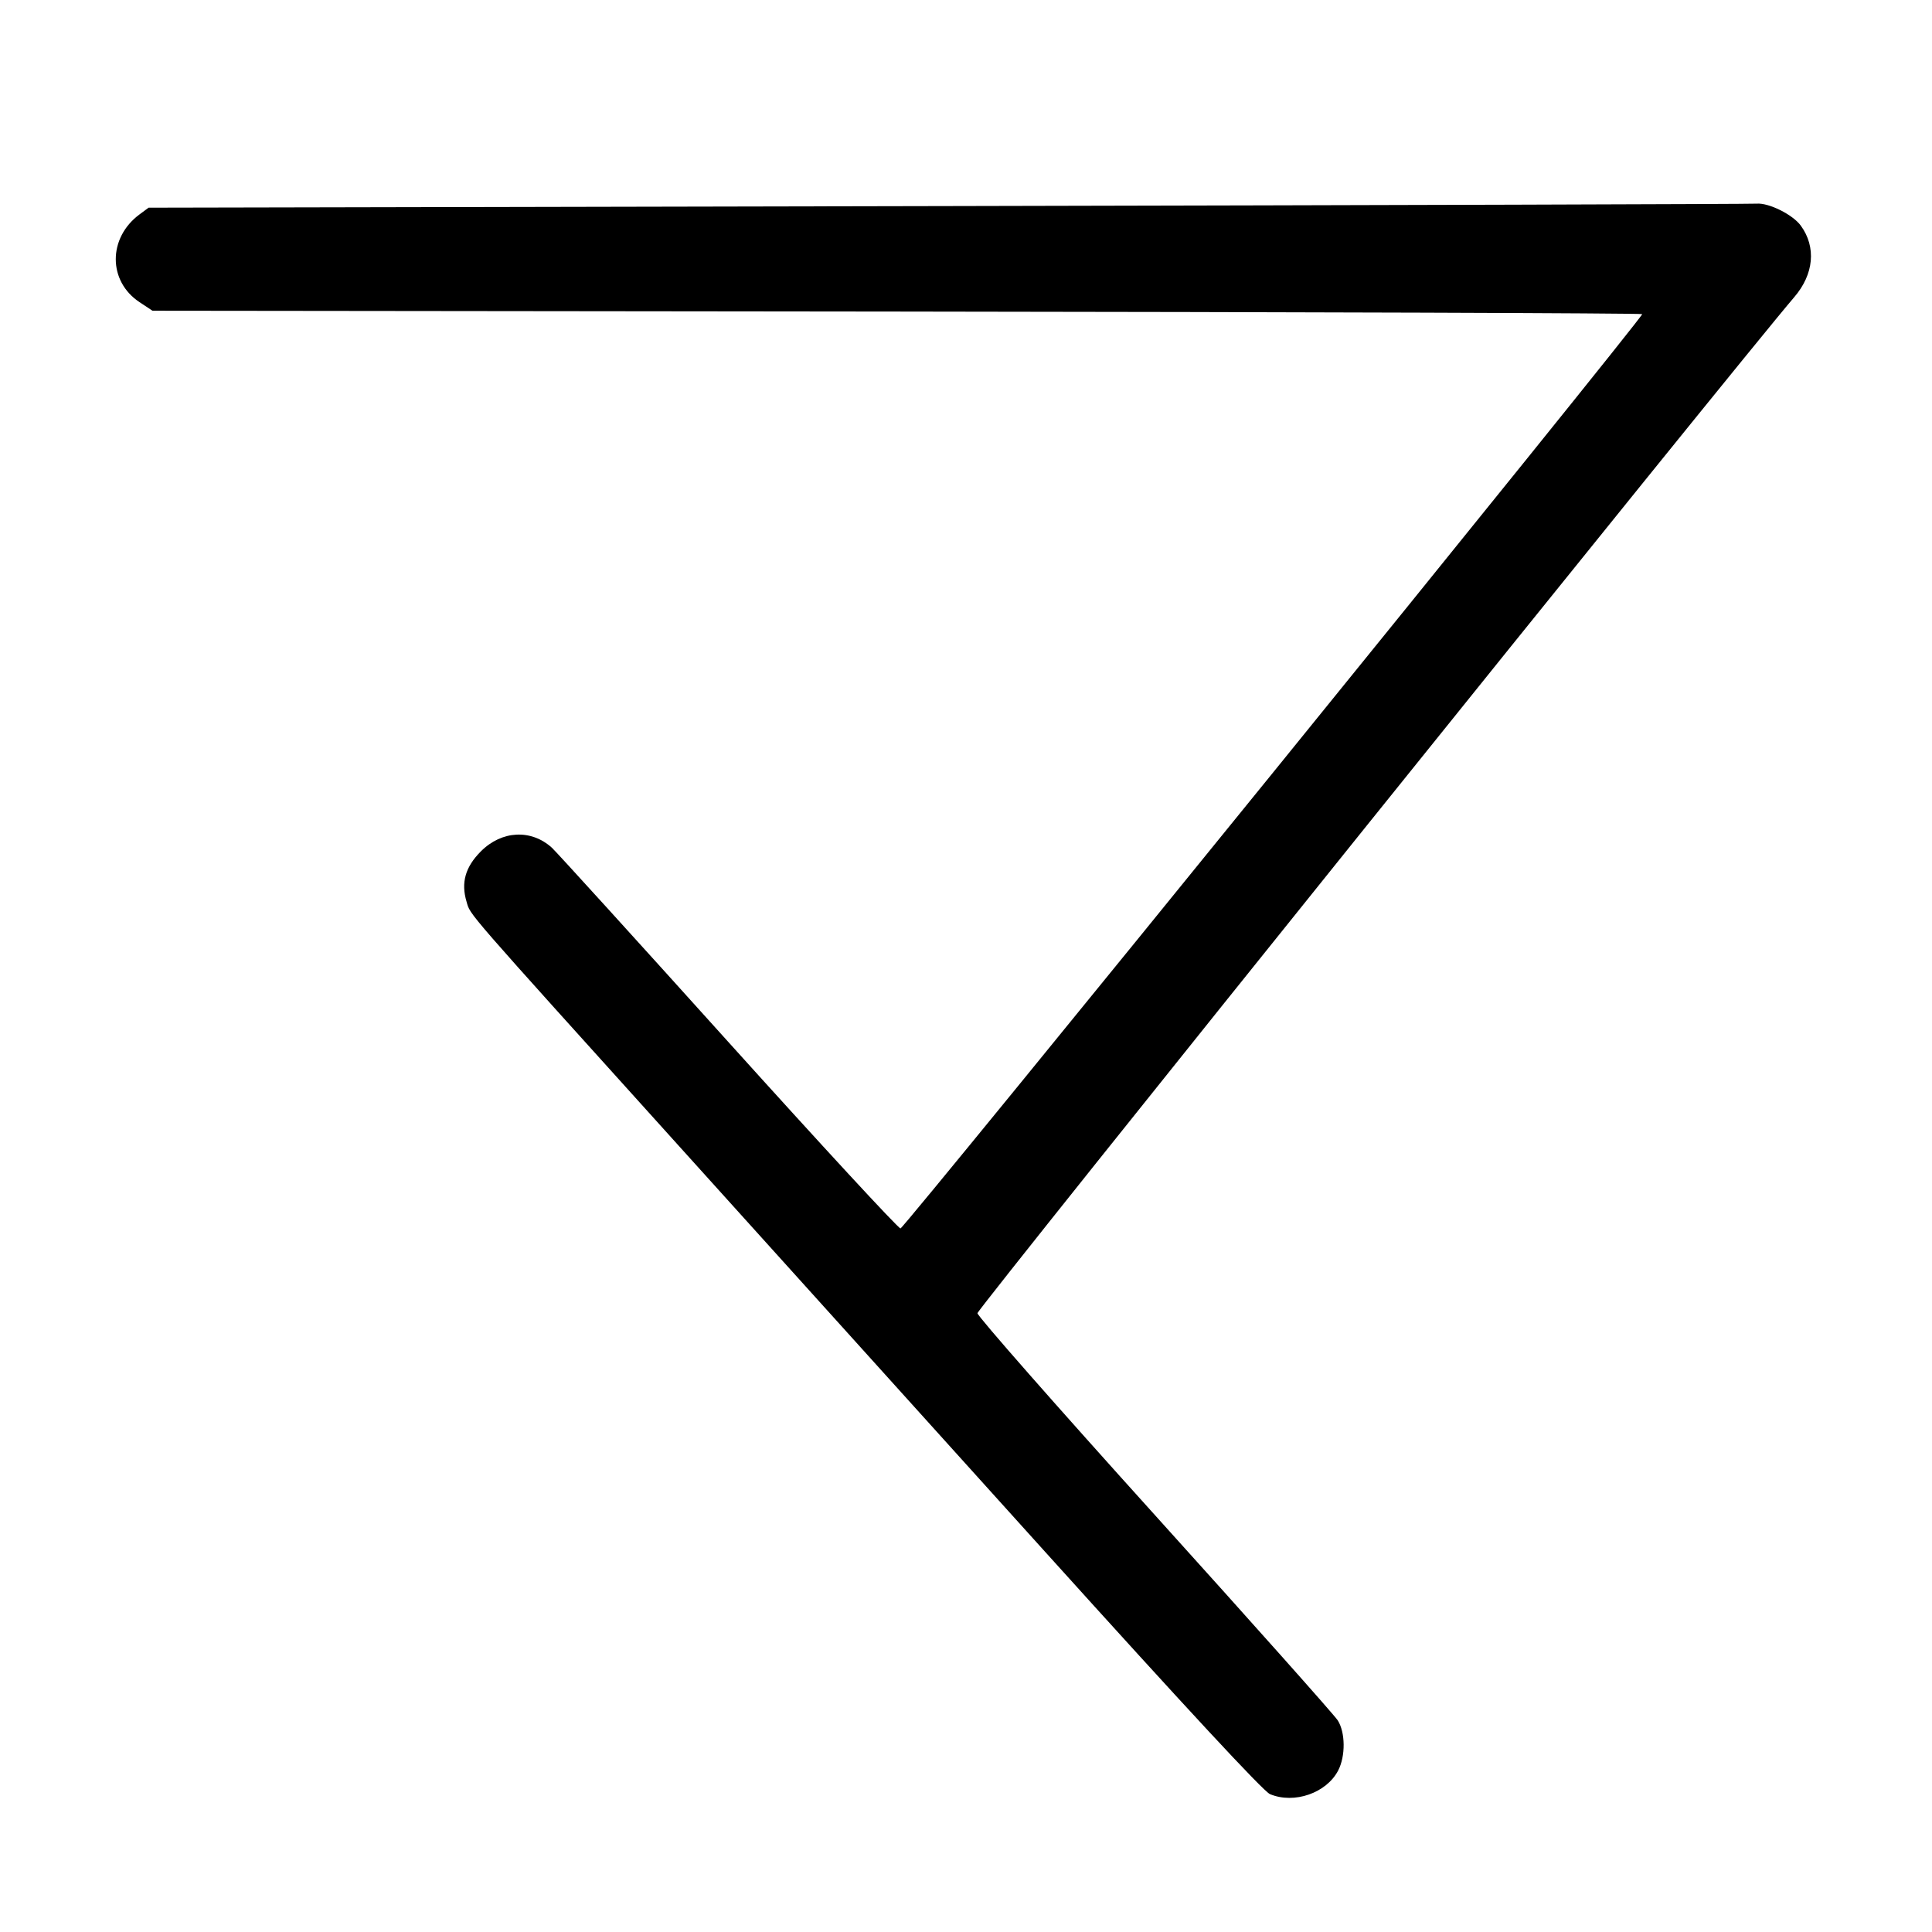
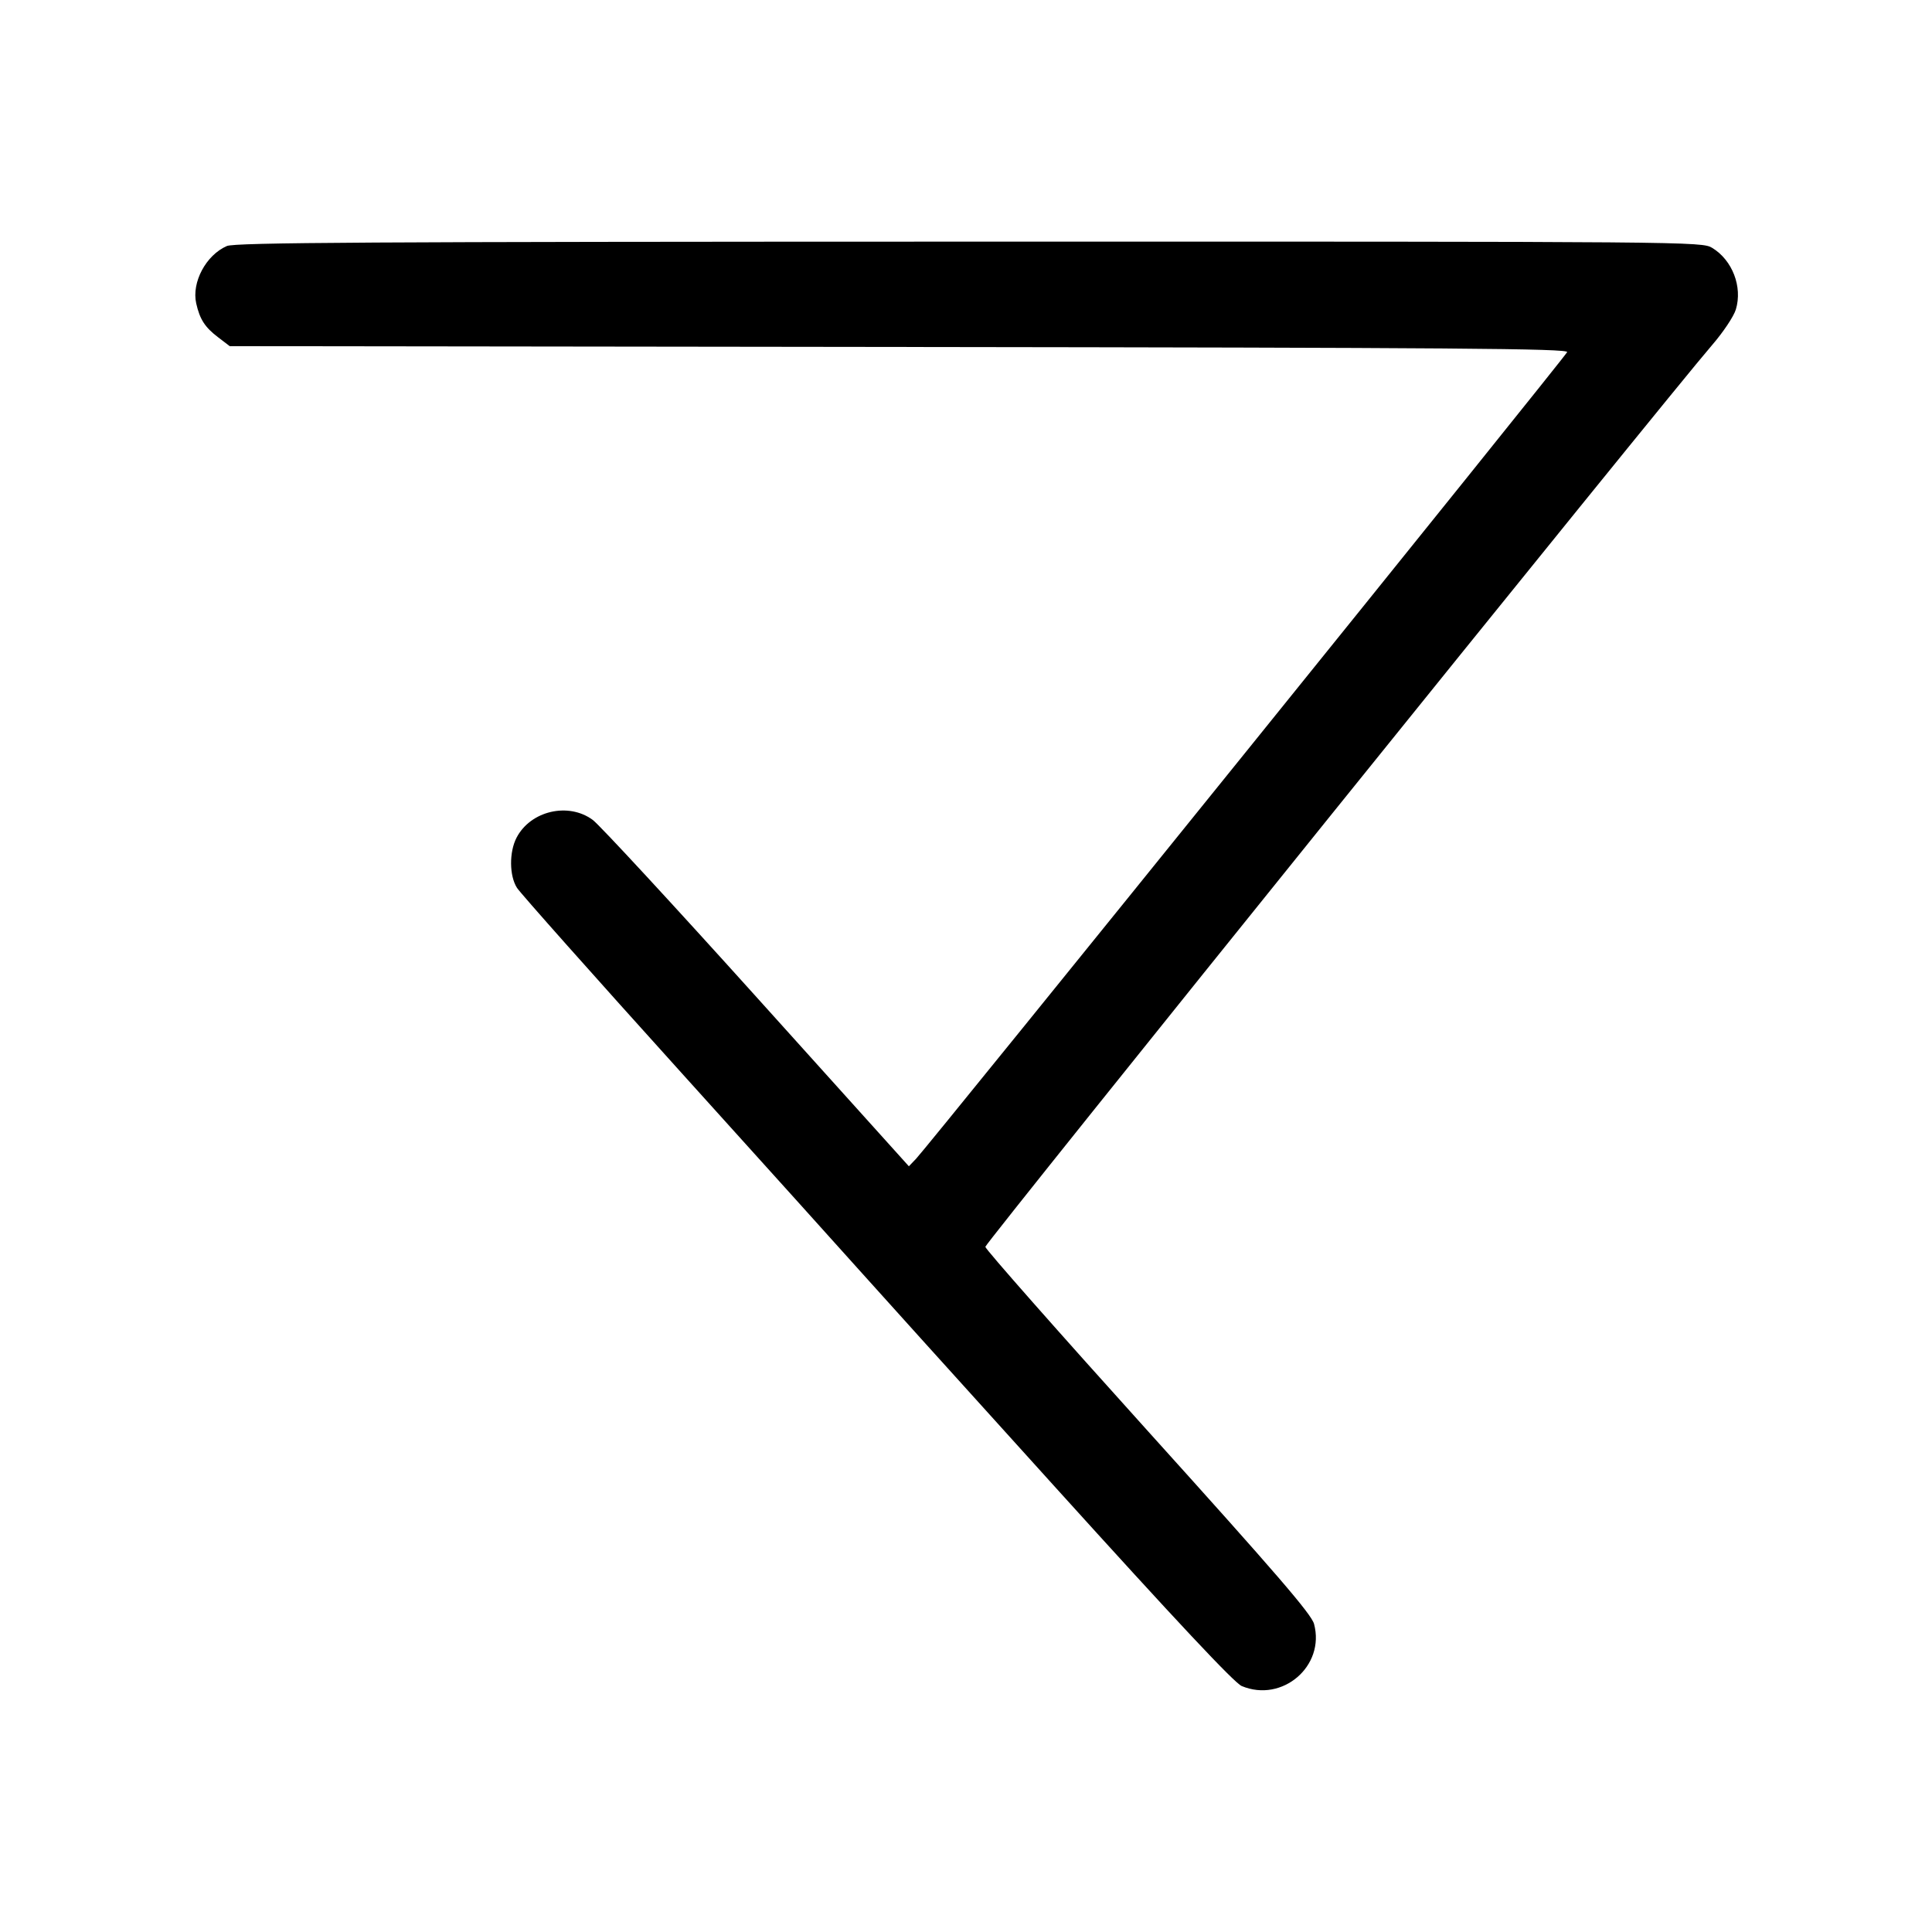
<svg xmlns="http://www.w3.org/2000/svg" width="1000" height="1000" viewBox="0 0 1000 1000" version="1.1" id="svg5">
-   <path d="M490.539 106.660 L 76.911 107.500 72.205 110.987 C 55.825 123.124,55.834 145.553,72.222 156.399 L 78.923 160.833 464.461 161.264 C 676.508 161.501,850.000 162.100,850.000 162.596 C 850.000 164.915,467.974 635.833,466.093 635.833 C 464.913 635.833,424.751 592.333,376.844 539.167 C 328.937 486.000,287.913 440.839,285.680 438.810 C 274.962 429.069,259.746 429.816,248.947 440.614 C 240.834 448.727,238.524 456.835,241.498 466.759 C 243.647 473.935,238.917 468.495,351.640 593.416 C 394.280 640.671,479.339 734.938,540.661 802.899 C 613.724 883.872,653.939 927.213,657.328 928.634 C 669.862 933.891,686.596 928.083,692.651 916.375 C 696.504 908.923,696.385 896.655,692.398 890.437 C 690.621 887.666,647.958 839.765,597.592 783.992 C 547.226 728.219,505.976 681.293,505.926 679.711 C 505.855 677.504,899.820 187.428,928.696 153.803 C 938.881 141.944,940.171 127.896,932.096 116.796 C 927.936 111.077,915.531 104.900,909.230 105.410 C 906.445 105.636,718.034 106.198,490.539 106.660 " stroke="none" fill-rule="evenodd" fill="black" />
+   <path d="M117.417 127.344 C 106.628 132.044,99.104 146.137,101.563 157.040 C 103.422 165.282,106.042 169.354,112.809 174.516 L 118.907 179.167 465.461 179.595 C 753.858 179.952,811.871 180.397,811.159 182.251 C 810.251 184.618,480.548 593.098,474.178 599.748 L 470.429 603.662 391.848 516.414 C 348.629 468.428,310.363 427.019,306.813 424.393 C 294.207 415.071,274.568 419.665,267.349 433.625 C 263.496 441.076,263.615 453.344,267.602 459.568 C 269.379 462.342,307.649 505.387,352.646 555.223 C 397.644 605.059,438.894 650.825,444.313 656.926 C 449.733 663.028,495.350 713.554,545.685 769.207 C 608.939 839.145,638.905 871.105,642.715 872.697 C 663.734 881.479,686.014 862.335,680.144 840.535 C 678.783 835.480,660.620 814.401,594.216 740.812 C 547.905 689.491,510.011 646.535,510.007 645.355 C 510.001 643.369,862.676 205.763,886.071 178.729 C 891.911 171.980,897.405 163.756,898.488 160.140 C 901.988 148.460,896.695 134.683,886.265 128.324 C 880.886 125.045,877.134 125.013,501.667 125.071 C 190.172 125.120,121.593 125.526,117.417 127.344 " stroke="none" fill-rule="evenodd" fill="black" />
</svg>
